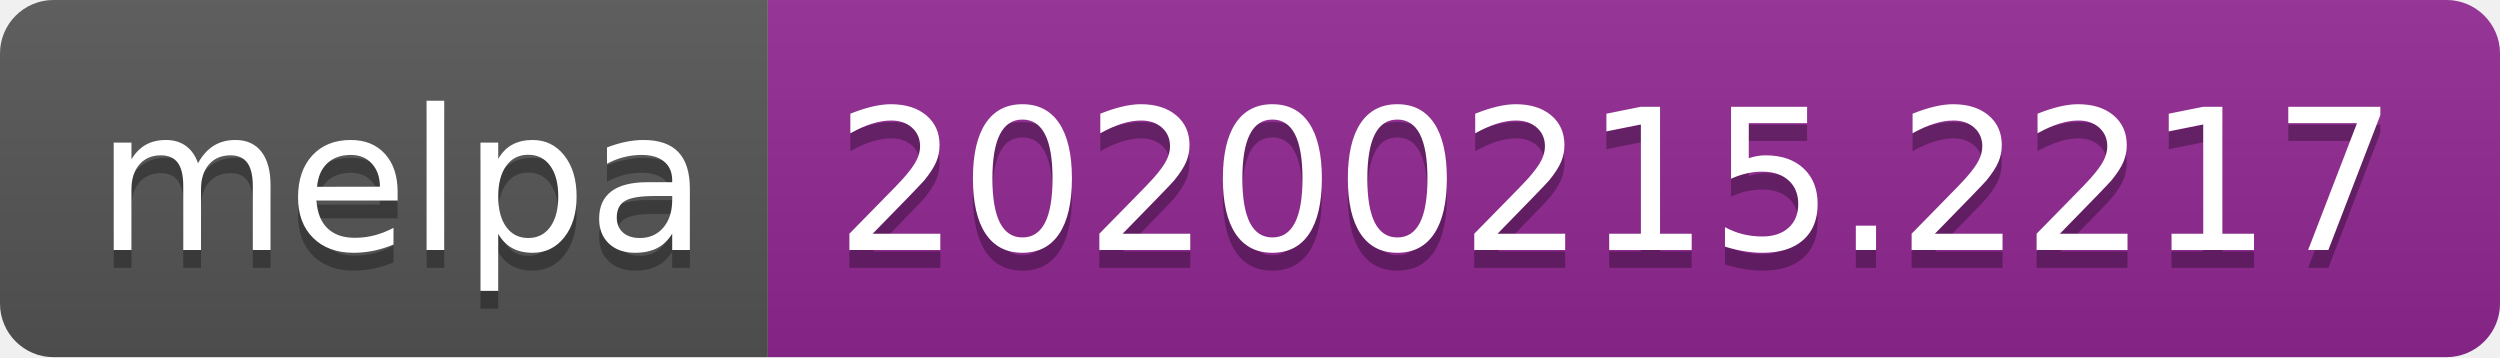
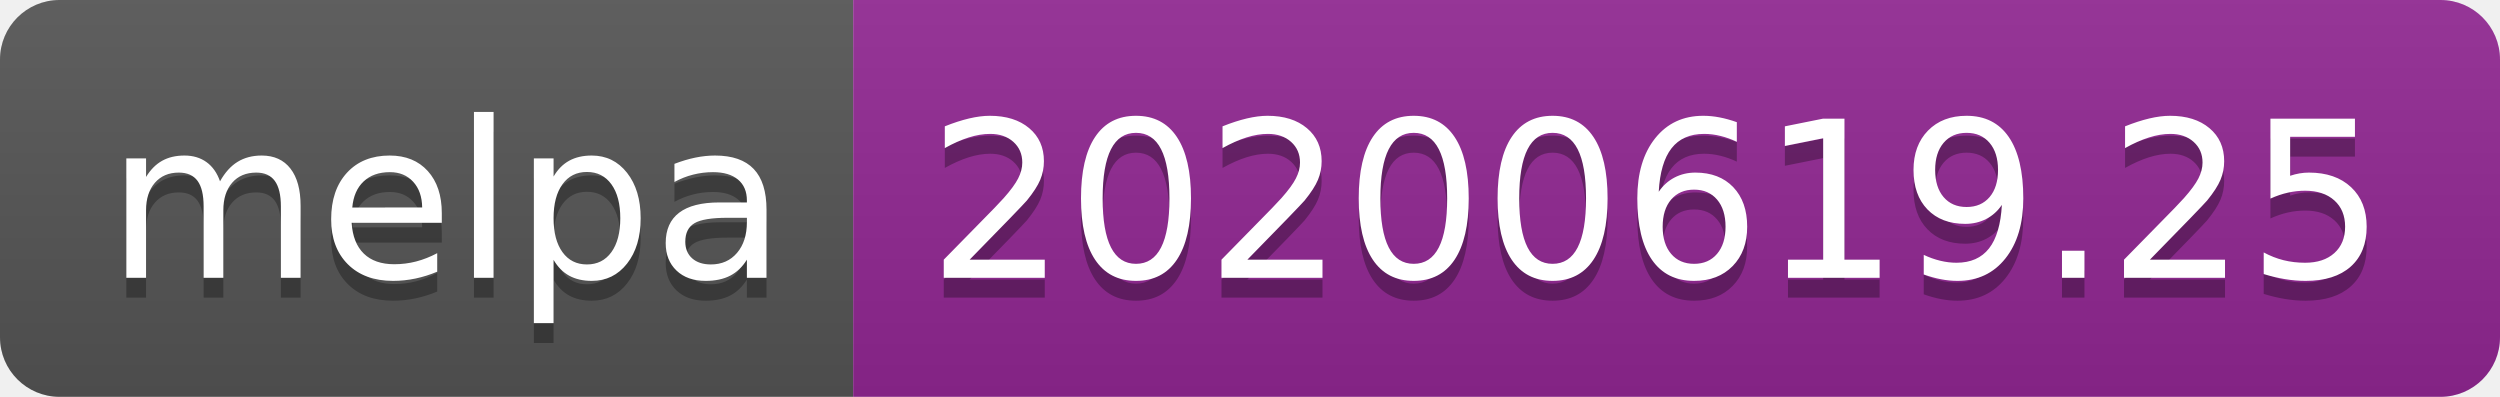
- <svg xmlns="http://www.w3.org/2000/svg" width="140" height="20">
+ <svg xmlns="http://www.w3.org/2000/svg" width="126" height="20">
  <linearGradient id="s" x2="0" y2="100%">
    <stop offset="0" stop-color="#bbb" stop-opacity=".1" />
    <stop offset="1" stop-opacity=".1" />
  </linearGradient>
  <clipPath id="r">
-     <rect width="140" height="20" rx="3" fill="#fff" />
+     <rect width="126" height="20" rx="3" fill="#fff" />
  </clipPath>
  <g clip-path="url(#r)">
    <rect width="43" height="20" fill="#555" />
-     <rect x="43" width="97" height="20" fill="#922793" />
-     <rect width="140" height="20" fill="url(#s)" />
+     <rect x="43" width="83" height="20" fill="#922793" />
+     <rect width="126" height="20" fill="url(#s)" />
  </g>
  <g fill="#fff" text-anchor="middle" font-family="Verdana,Geneva,DejaVu Sans,sans-serif" text-rendering="geometricPrecision" font-size="110">
    <text x="225" y="150" fill="#010101" fill-opacity=".3" transform="scale(.1)" textLength="330">melpa</text>
    <text x="225" y="140" transform="scale(.1)" textLength="330">melpa</text>
-     <text x="905" y="150" fill="#010101" fill-opacity=".3" transform="scale(.1)" textLength="870">20200215.2217</text>
-     <text x="905" y="140" transform="scale(.1)" textLength="870">20200215.2217</text>
+     <text x="835" y="150" fill="#010101" fill-opacity=".3" transform="scale(.1)" textLength="730">20200619.25</text>
+     <text x="835" y="140" transform="scale(.1)" textLength="730">20200619.25</text>
  </g>
</svg>
